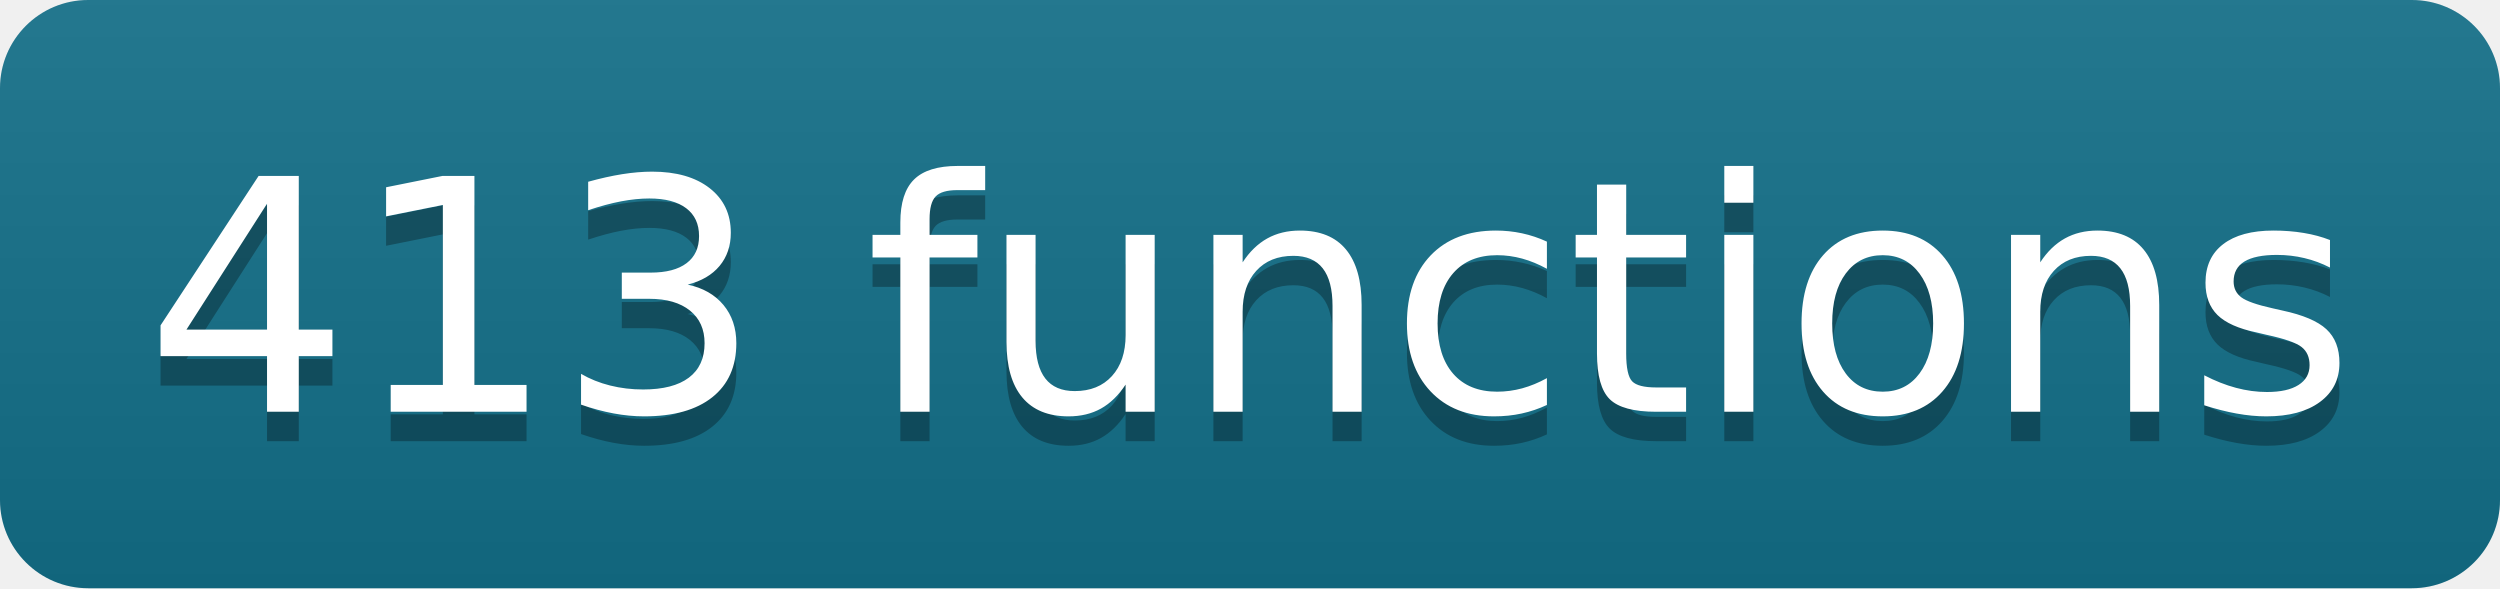
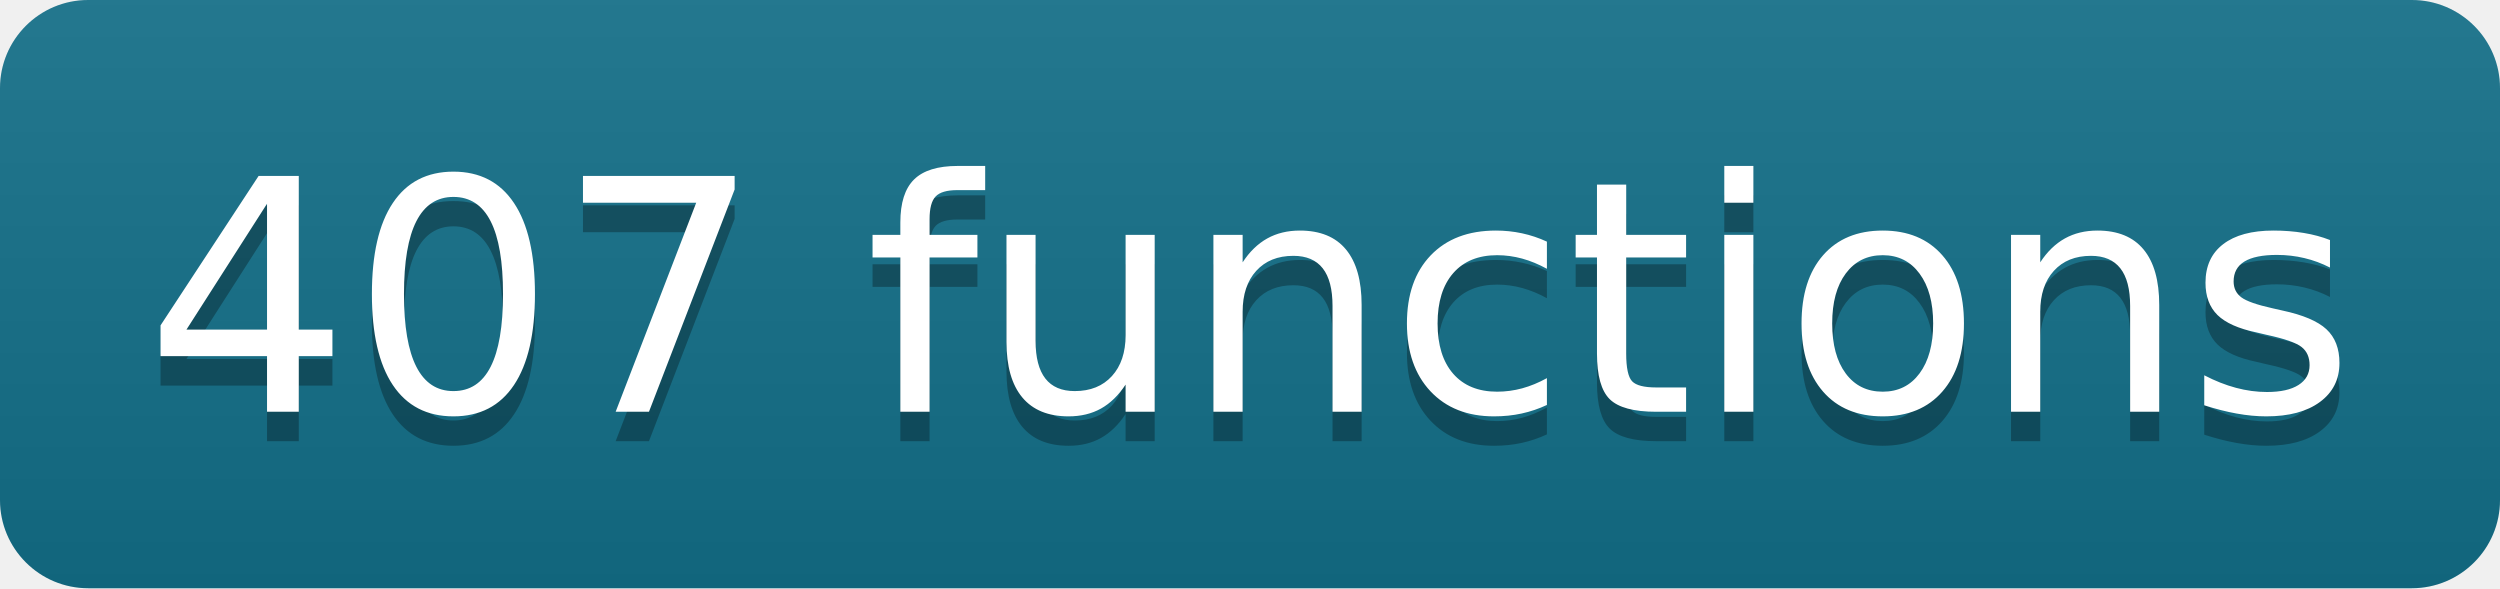
- <svg xmlns="http://www.w3.org/2000/svg" width="85" height="20" role="img" aria-label="413 functions" class="mdl-js">
+ <svg xmlns="http://www.w3.org/2000/svg" width="85" height="20" role="img" aria-label="407 functions" class="mdl-js">
  <linearGradient id="s" x2="0" y2="100%">
    <stop offset="0" stop-color="#bbb" stop-opacity=".1" />
    <stop offset="1" stop-opacity=".1" />
  </linearGradient>
  <clipPath id="r">
    <rect width="85" height="20" rx="3" fill="#fff" />
  </clipPath>
  <g clip-path="url(#r)">
    <rect width="0" height="20" fill="#13708a" />
    <rect x="0" width="85" height="20" fill="#13708a" />
    <rect width="85" height="20" fill="url(#s)" />
  </g>
  <g fill="#fff" text-anchor="middle" font-family="Verdana,Geneva,DejaVu Sans,sans-serif" text-rendering="geometricPrecision" font-size="110">
-     <text aria-hidden="true" x="425" y="150" fill="#010101" fill-opacity=".3" transform="scale(.1)" textLength="750">413 functions</text>
-     <text x="425" y="140" transform="scale(.1)" fill="#fff" textLength="750">413 functions</text>
+     <text aria-hidden="true" x="425" y="150" fill="#010101" fill-opacity=".3" transform="scale(.1)" textLength="750">407 functions</text>
+     <text x="425" y="140" transform="scale(.1)" fill="#fff" textLength="750">407 functions</text>
  </g>
</svg>
